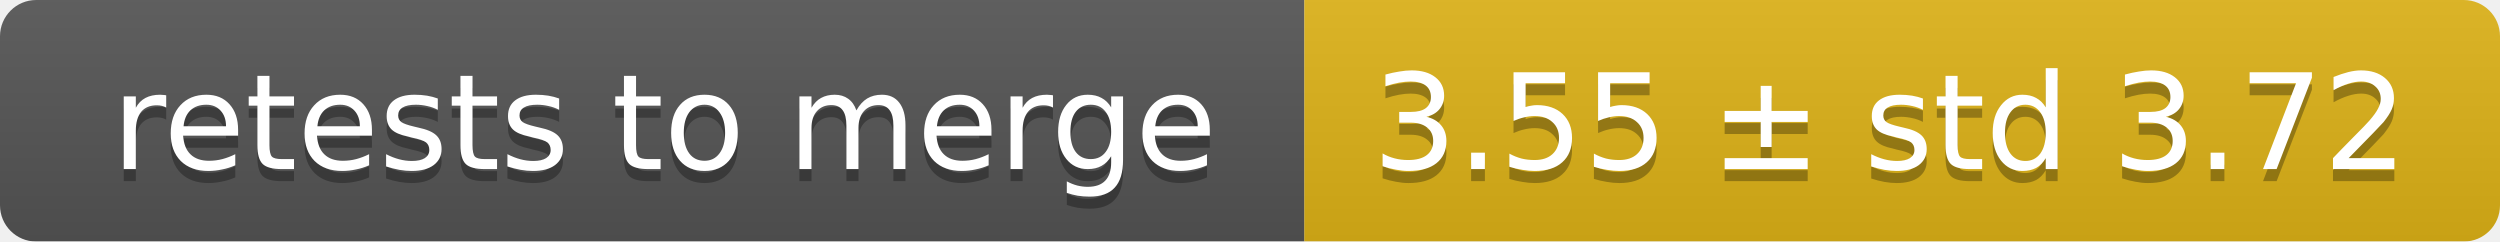
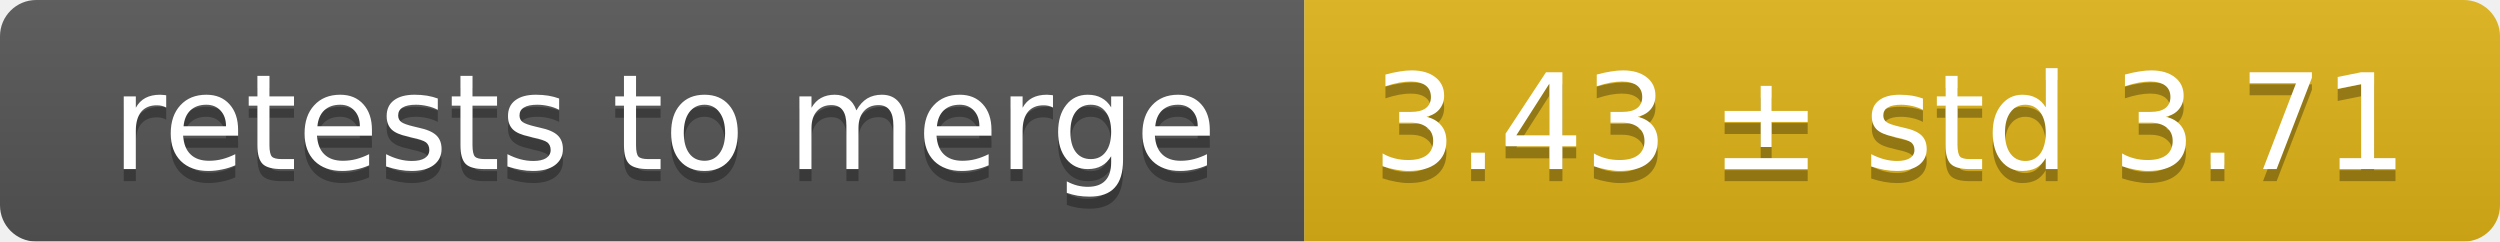
<svg xmlns="http://www.w3.org/2000/svg" width="207" height="20">
  <linearGradient id="smooth" x2="0" y2="100%">
    <stop offset="0" stop-color="#bbb" stop-opacity=".1" />
    <stop offset="1" stop-opacity=".1" />
  </linearGradient>
  <mask id="round">
    <rect width="207" height="20" rx="3" fill="#fff" />
  </mask>
  <g mask="url(#round)">
    <rect width="108" height="20" fill="#555" />
    <rect x="108" width="99" height="20" fill="#dfb317" />
    <rect width="207" height="20" fill="url(#smooth)" />
  </g>
  <g fill="#fff" text-anchor="middle" font-family="DejaVu Sans,Verdana,Geneva,sans-serif" font-size="11">
    <text x="55" y="15" fill="#010101" fill-opacity=".3">retests to merge</text>
    <text x="55" y="14">retests to merge</text>
-     <text x="156.5" y="15" fill="#010101" fill-opacity=".3">3.55 ± std 3.72</text>
-     <text x="156.5" y="14">3.55 ± std 3.72</text>
+     <text x="156.5" y="15" fill="#010101" fill-opacity=".3">3.43 ± std 3.71</text>
+     <text x="156.5" y="14">3.43 ± std 3.71</text>
  </g>
</svg>
